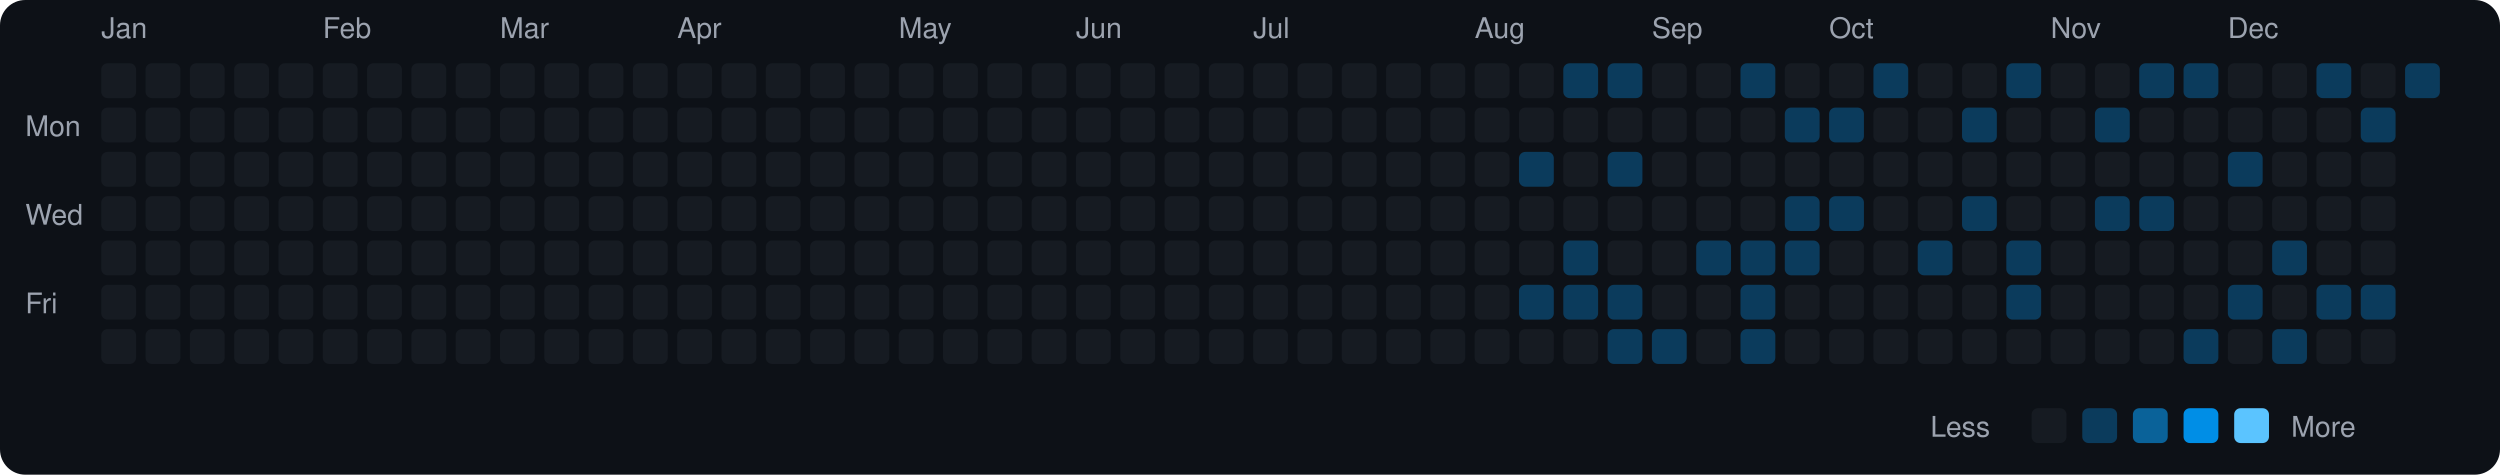
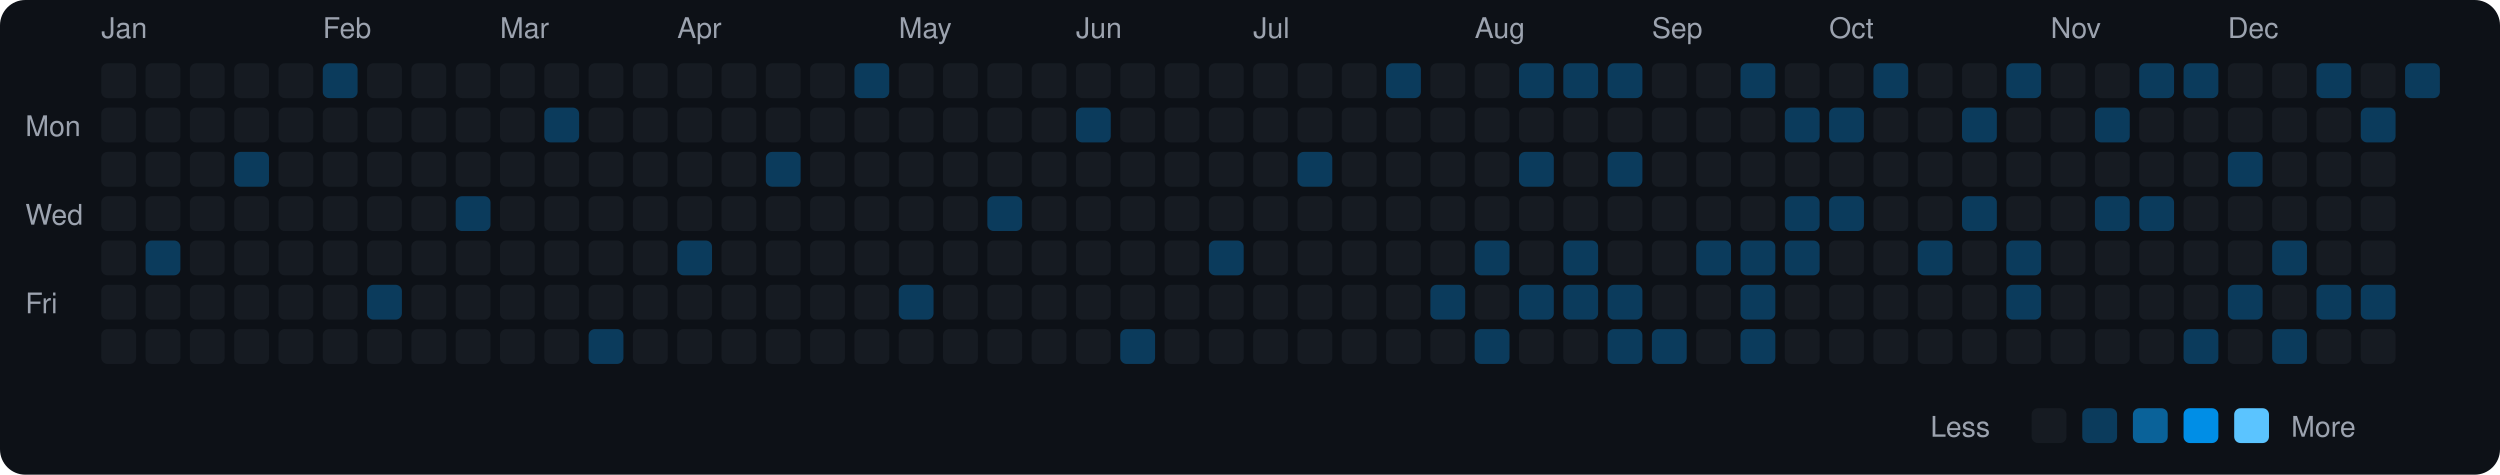
<svg xmlns="http://www.w3.org/2000/svg" viewBox="0 0 790 150" width="790" height="150">
  <rect width="790" height="150" fill="#0d1117" rx="8" ry="8" />
  <text x="8" y="43" fill="#9ca3af" font-size="9" font-family="-apple-system, BlinkMacSystemFont, 'Segoe UI', Helvetica, Arial, sans-serif">Mon</text>
  <text x="8" y="71" fill="#9ca3af" font-size="9" font-family="-apple-system, BlinkMacSystemFont, 'Segoe UI', Helvetica, Arial, sans-serif">Wed</text>
  <text x="8" y="99" fill="#9ca3af" font-size="9" font-family="-apple-system, BlinkMacSystemFont, 'Segoe UI', Helvetica, Arial, sans-serif">Fri</text>
  <text x="32" y="12" fill="#9ca3af" font-size="9" font-family="-apple-system, BlinkMacSystemFont, 'Segoe UI', Helvetica, Arial, sans-serif">Jan</text>
  <rect x="32" y="20" width="11" height="11" rx="2" ry="2" fill="#161b22">
    </rect>
  <rect x="32" y="34" width="11" height="11" rx="2" ry="2" fill="#161b22">
    </rect>
  <rect x="32" y="48" width="11" height="11" rx="2" ry="2" fill="#161b22">
    </rect>
  <rect x="32" y="62" width="11" height="11" rx="2" ry="2" fill="#161b22">
    </rect>
  <rect x="32" y="76" width="11" height="11" rx="2" ry="2" fill="#161b22">
    </rect>
  <rect x="32" y="90" width="11" height="11" rx="2" ry="2" fill="#161b22">
    </rect>
  <rect x="32" y="104" width="11" height="11" rx="2" ry="2" fill="#161b22">
    </rect>
  <rect x="46" y="20" width="11" height="11" rx="2" ry="2" fill="#161b22">
    </rect>
  <rect x="46" y="34" width="11" height="11" rx="2" ry="2" fill="#161b22">
    </rect>
  <rect x="46" y="48" width="11" height="11" rx="2" ry="2" fill="#161b22">
    </rect>
  <rect x="46" y="62" width="11" height="11" rx="2" ry="2" fill="#161b22">
    </rect>
-   <rect x="46" y="76" width="11" height="11" rx="2" ry="2" fill="#161b22">
+   <rect x="46" y="76" width="11" height="11" rx="2" ry="2" fill="#0b3b5c">
    </rect>
  <rect x="46" y="90" width="11" height="11" rx="2" ry="2" fill="#161b22">
    </rect>
  <rect x="46" y="104" width="11" height="11" rx="2" ry="2" fill="#161b22">
    </rect>
  <rect x="60" y="20" width="11" height="11" rx="2" ry="2" fill="#161b22">
    </rect>
  <rect x="60" y="34" width="11" height="11" rx="2" ry="2" fill="#161b22">
    </rect>
  <rect x="60" y="48" width="11" height="11" rx="2" ry="2" fill="#161b22">
    </rect>
  <rect x="60" y="62" width="11" height="11" rx="2" ry="2" fill="#161b22">
    </rect>
  <rect x="60" y="76" width="11" height="11" rx="2" ry="2" fill="#161b22">
    </rect>
  <rect x="60" y="90" width="11" height="11" rx="2" ry="2" fill="#161b22">
    </rect>
  <rect x="60" y="104" width="11" height="11" rx="2" ry="2" fill="#161b22">
    </rect>
  <rect x="74" y="20" width="11" height="11" rx="2" ry="2" fill="#161b22">
    </rect>
  <rect x="74" y="34" width="11" height="11" rx="2" ry="2" fill="#161b22">
    </rect>
-   <rect x="74" y="48" width="11" height="11" rx="2" ry="2" fill="#161b22">
+   <rect x="74" y="48" width="11" height="11" rx="2" ry="2" fill="#0b3b5c">
    </rect>
  <rect x="74" y="62" width="11" height="11" rx="2" ry="2" fill="#161b22">
    </rect>
  <rect x="74" y="76" width="11" height="11" rx="2" ry="2" fill="#161b22">
    </rect>
  <rect x="74" y="90" width="11" height="11" rx="2" ry="2" fill="#161b22">
    </rect>
  <rect x="74" y="104" width="11" height="11" rx="2" ry="2" fill="#161b22">
    </rect>
  <rect x="88" y="20" width="11" height="11" rx="2" ry="2" fill="#161b22">
    </rect>
  <rect x="88" y="34" width="11" height="11" rx="2" ry="2" fill="#161b22">
    </rect>
  <rect x="88" y="48" width="11" height="11" rx="2" ry="2" fill="#161b22">
    </rect>
  <rect x="88" y="62" width="11" height="11" rx="2" ry="2" fill="#161b22">
    </rect>
  <rect x="88" y="76" width="11" height="11" rx="2" ry="2" fill="#161b22">
    </rect>
  <rect x="88" y="90" width="11" height="11" rx="2" ry="2" fill="#161b22">
    </rect>
  <rect x="88" y="104" width="11" height="11" rx="2" ry="2" fill="#161b22">
    </rect>
  <text x="102" y="12" fill="#9ca3af" font-size="9" font-family="-apple-system, BlinkMacSystemFont, 'Segoe UI', Helvetica, Arial, sans-serif">Feb</text>
-   <rect x="102" y="20" width="11" height="11" rx="2" ry="2" fill="#161b22">
+   <rect x="102" y="20" width="11" height="11" rx="2" ry="2" fill="#0b3b5c">
    </rect>
  <rect x="102" y="34" width="11" height="11" rx="2" ry="2" fill="#161b22">
    </rect>
  <rect x="102" y="48" width="11" height="11" rx="2" ry="2" fill="#161b22">
    </rect>
  <rect x="102" y="62" width="11" height="11" rx="2" ry="2" fill="#161b22">
    </rect>
  <rect x="102" y="76" width="11" height="11" rx="2" ry="2" fill="#161b22">
    </rect>
  <rect x="102" y="90" width="11" height="11" rx="2" ry="2" fill="#161b22">
    </rect>
  <rect x="102" y="104" width="11" height="11" rx="2" ry="2" fill="#161b22">
    </rect>
  <rect x="116" y="20" width="11" height="11" rx="2" ry="2" fill="#161b22">
    </rect>
  <rect x="116" y="34" width="11" height="11" rx="2" ry="2" fill="#161b22">
    </rect>
  <rect x="116" y="48" width="11" height="11" rx="2" ry="2" fill="#161b22">
    </rect>
  <rect x="116" y="62" width="11" height="11" rx="2" ry="2" fill="#161b22">
    </rect>
  <rect x="116" y="76" width="11" height="11" rx="2" ry="2" fill="#161b22">
    </rect>
-   <rect x="116" y="90" width="11" height="11" rx="2" ry="2" fill="#161b22">
+   <rect x="116" y="90" width="11" height="11" rx="2" ry="2" fill="#0b3b5c">
    </rect>
  <rect x="116" y="104" width="11" height="11" rx="2" ry="2" fill="#161b22">
    </rect>
  <rect x="130" y="20" width="11" height="11" rx="2" ry="2" fill="#161b22">
    </rect>
  <rect x="130" y="34" width="11" height="11" rx="2" ry="2" fill="#161b22">
    </rect>
  <rect x="130" y="48" width="11" height="11" rx="2" ry="2" fill="#161b22">
    </rect>
  <rect x="130" y="62" width="11" height="11" rx="2" ry="2" fill="#161b22">
    </rect>
  <rect x="130" y="76" width="11" height="11" rx="2" ry="2" fill="#161b22">
    </rect>
  <rect x="130" y="90" width="11" height="11" rx="2" ry="2" fill="#161b22">
    </rect>
  <rect x="130" y="104" width="11" height="11" rx="2" ry="2" fill="#161b22">
    </rect>
  <rect x="144" y="20" width="11" height="11" rx="2" ry="2" fill="#161b22">
    </rect>
  <rect x="144" y="34" width="11" height="11" rx="2" ry="2" fill="#161b22">
    </rect>
  <rect x="144" y="48" width="11" height="11" rx="2" ry="2" fill="#161b22">
    </rect>
-   <rect x="144" y="62" width="11" height="11" rx="2" ry="2" fill="#161b22">
+   <rect x="144" y="62" width="11" height="11" rx="2" ry="2" fill="#0b3b5c">
    </rect>
  <rect x="144" y="76" width="11" height="11" rx="2" ry="2" fill="#161b22">
    </rect>
  <rect x="144" y="90" width="11" height="11" rx="2" ry="2" fill="#161b22">
    </rect>
  <rect x="144" y="104" width="11" height="11" rx="2" ry="2" fill="#161b22">
    </rect>
  <text x="158" y="12" fill="#9ca3af" font-size="9" font-family="-apple-system, BlinkMacSystemFont, 'Segoe UI', Helvetica, Arial, sans-serif">Mar</text>
  <rect x="158" y="20" width="11" height="11" rx="2" ry="2" fill="#161b22">
    </rect>
  <rect x="158" y="34" width="11" height="11" rx="2" ry="2" fill="#161b22">
    </rect>
  <rect x="158" y="48" width="11" height="11" rx="2" ry="2" fill="#161b22">
    </rect>
  <rect x="158" y="62" width="11" height="11" rx="2" ry="2" fill="#161b22">
    </rect>
  <rect x="158" y="76" width="11" height="11" rx="2" ry="2" fill="#161b22">
    </rect>
  <rect x="158" y="90" width="11" height="11" rx="2" ry="2" fill="#161b22">
    </rect>
  <rect x="158" y="104" width="11" height="11" rx="2" ry="2" fill="#161b22">
    </rect>
  <rect x="172" y="20" width="11" height="11" rx="2" ry="2" fill="#161b22">
    </rect>
-   <rect x="172" y="34" width="11" height="11" rx="2" ry="2" fill="#161b22">
+   <rect x="172" y="34" width="11" height="11" rx="2" ry="2" fill="#0b3b5c">
    </rect>
  <rect x="172" y="48" width="11" height="11" rx="2" ry="2" fill="#161b22">
    </rect>
  <rect x="172" y="62" width="11" height="11" rx="2" ry="2" fill="#161b22">
    </rect>
  <rect x="172" y="76" width="11" height="11" rx="2" ry="2" fill="#161b22">
    </rect>
  <rect x="172" y="90" width="11" height="11" rx="2" ry="2" fill="#161b22">
    </rect>
  <rect x="172" y="104" width="11" height="11" rx="2" ry="2" fill="#161b22">
    </rect>
  <rect x="186" y="20" width="11" height="11" rx="2" ry="2" fill="#161b22">
    </rect>
  <rect x="186" y="34" width="11" height="11" rx="2" ry="2" fill="#161b22">
    </rect>
  <rect x="186" y="48" width="11" height="11" rx="2" ry="2" fill="#161b22">
    </rect>
  <rect x="186" y="62" width="11" height="11" rx="2" ry="2" fill="#161b22">
    </rect>
  <rect x="186" y="76" width="11" height="11" rx="2" ry="2" fill="#161b22">
    </rect>
  <rect x="186" y="90" width="11" height="11" rx="2" ry="2" fill="#161b22">
    </rect>
-   <rect x="186" y="104" width="11" height="11" rx="2" ry="2" fill="#161b22">
+   <rect x="186" y="104" width="11" height="11" rx="2" ry="2" fill="#0b3b5c">
    </rect>
  <rect x="200" y="20" width="11" height="11" rx="2" ry="2" fill="#161b22">
    </rect>
  <rect x="200" y="34" width="11" height="11" rx="2" ry="2" fill="#161b22">
    </rect>
  <rect x="200" y="48" width="11" height="11" rx="2" ry="2" fill="#161b22">
    </rect>
  <rect x="200" y="62" width="11" height="11" rx="2" ry="2" fill="#161b22">
    </rect>
  <rect x="200" y="76" width="11" height="11" rx="2" ry="2" fill="#161b22">
    </rect>
  <rect x="200" y="90" width="11" height="11" rx="2" ry="2" fill="#161b22">
    </rect>
  <rect x="200" y="104" width="11" height="11" rx="2" ry="2" fill="#161b22">
    </rect>
  <text x="214" y="12" fill="#9ca3af" font-size="9" font-family="-apple-system, BlinkMacSystemFont, 'Segoe UI', Helvetica, Arial, sans-serif">Apr</text>
  <rect x="214" y="20" width="11" height="11" rx="2" ry="2" fill="#161b22">
    </rect>
  <rect x="214" y="34" width="11" height="11" rx="2" ry="2" fill="#161b22">
    </rect>
  <rect x="214" y="48" width="11" height="11" rx="2" ry="2" fill="#161b22">
    </rect>
  <rect x="214" y="62" width="11" height="11" rx="2" ry="2" fill="#161b22">
    </rect>
-   <rect x="214" y="76" width="11" height="11" rx="2" ry="2" fill="#161b22">
+   <rect x="214" y="76" width="11" height="11" rx="2" ry="2" fill="#0b3b5c">
    </rect>
  <rect x="214" y="90" width="11" height="11" rx="2" ry="2" fill="#161b22">
    </rect>
  <rect x="214" y="104" width="11" height="11" rx="2" ry="2" fill="#161b22">
    </rect>
  <rect x="228" y="20" width="11" height="11" rx="2" ry="2" fill="#161b22">
    </rect>
  <rect x="228" y="34" width="11" height="11" rx="2" ry="2" fill="#161b22">
    </rect>
  <rect x="228" y="48" width="11" height="11" rx="2" ry="2" fill="#161b22">
    </rect>
  <rect x="228" y="62" width="11" height="11" rx="2" ry="2" fill="#161b22">
    </rect>
  <rect x="228" y="76" width="11" height="11" rx="2" ry="2" fill="#161b22">
    </rect>
  <rect x="228" y="90" width="11" height="11" rx="2" ry="2" fill="#161b22">
    </rect>
  <rect x="228" y="104" width="11" height="11" rx="2" ry="2" fill="#161b22">
    </rect>
  <rect x="242" y="20" width="11" height="11" rx="2" ry="2" fill="#161b22">
    </rect>
  <rect x="242" y="34" width="11" height="11" rx="2" ry="2" fill="#161b22">
    </rect>
-   <rect x="242" y="48" width="11" height="11" rx="2" ry="2" fill="#161b22">
+   <rect x="242" y="48" width="11" height="11" rx="2" ry="2" fill="#0b3b5c">
    </rect>
  <rect x="242" y="62" width="11" height="11" rx="2" ry="2" fill="#161b22">
    </rect>
  <rect x="242" y="76" width="11" height="11" rx="2" ry="2" fill="#161b22">
    </rect>
  <rect x="242" y="90" width="11" height="11" rx="2" ry="2" fill="#161b22">
    </rect>
  <rect x="242" y="104" width="11" height="11" rx="2" ry="2" fill="#161b22">
    </rect>
  <rect x="256" y="20" width="11" height="11" rx="2" ry="2" fill="#161b22">
    </rect>
  <rect x="256" y="34" width="11" height="11" rx="2" ry="2" fill="#161b22">
    </rect>
  <rect x="256" y="48" width="11" height="11" rx="2" ry="2" fill="#161b22">
    </rect>
  <rect x="256" y="62" width="11" height="11" rx="2" ry="2" fill="#161b22">
    </rect>
  <rect x="256" y="76" width="11" height="11" rx="2" ry="2" fill="#161b22">
    </rect>
  <rect x="256" y="90" width="11" height="11" rx="2" ry="2" fill="#161b22">
    </rect>
  <rect x="256" y="104" width="11" height="11" rx="2" ry="2" fill="#161b22">
    </rect>
-   <rect x="270" y="20" width="11" height="11" rx="2" ry="2" fill="#161b22">
+   <rect x="270" y="20" width="11" height="11" rx="2" ry="2" fill="#0b3b5c">
    </rect>
  <rect x="270" y="34" width="11" height="11" rx="2" ry="2" fill="#161b22">
    </rect>
  <rect x="270" y="48" width="11" height="11" rx="2" ry="2" fill="#161b22">
    </rect>
  <rect x="270" y="62" width="11" height="11" rx="2" ry="2" fill="#161b22">
    </rect>
  <rect x="270" y="76" width="11" height="11" rx="2" ry="2" fill="#161b22">
    </rect>
  <rect x="270" y="90" width="11" height="11" rx="2" ry="2" fill="#161b22">
    </rect>
  <rect x="270" y="104" width="11" height="11" rx="2" ry="2" fill="#161b22">
    </rect>
  <text x="284" y="12" fill="#9ca3af" font-size="9" font-family="-apple-system, BlinkMacSystemFont, 'Segoe UI', Helvetica, Arial, sans-serif">May</text>
  <rect x="284" y="20" width="11" height="11" rx="2" ry="2" fill="#161b22">
    </rect>
  <rect x="284" y="34" width="11" height="11" rx="2" ry="2" fill="#161b22">
    </rect>
  <rect x="284" y="48" width="11" height="11" rx="2" ry="2" fill="#161b22">
    </rect>
  <rect x="284" y="62" width="11" height="11" rx="2" ry="2" fill="#161b22">
    </rect>
  <rect x="284" y="76" width="11" height="11" rx="2" ry="2" fill="#161b22">
    </rect>
-   <rect x="284" y="90" width="11" height="11" rx="2" ry="2" fill="#161b22">
+   <rect x="284" y="90" width="11" height="11" rx="2" ry="2" fill="#0b3b5c">
    </rect>
  <rect x="284" y="104" width="11" height="11" rx="2" ry="2" fill="#161b22">
    </rect>
  <rect x="298" y="20" width="11" height="11" rx="2" ry="2" fill="#161b22">
    </rect>
  <rect x="298" y="34" width="11" height="11" rx="2" ry="2" fill="#161b22">
    </rect>
  <rect x="298" y="48" width="11" height="11" rx="2" ry="2" fill="#161b22">
    </rect>
  <rect x="298" y="62" width="11" height="11" rx="2" ry="2" fill="#161b22">
    </rect>
  <rect x="298" y="76" width="11" height="11" rx="2" ry="2" fill="#161b22">
    </rect>
  <rect x="298" y="90" width="11" height="11" rx="2" ry="2" fill="#161b22">
    </rect>
  <rect x="298" y="104" width="11" height="11" rx="2" ry="2" fill="#161b22">
    </rect>
  <rect x="312" y="20" width="11" height="11" rx="2" ry="2" fill="#161b22">
    </rect>
  <rect x="312" y="34" width="11" height="11" rx="2" ry="2" fill="#161b22">
    </rect>
  <rect x="312" y="48" width="11" height="11" rx="2" ry="2" fill="#161b22">
    </rect>
-   <rect x="312" y="62" width="11" height="11" rx="2" ry="2" fill="#161b22">
+   <rect x="312" y="62" width="11" height="11" rx="2" ry="2" fill="#0b3b5c">
    </rect>
  <rect x="312" y="76" width="11" height="11" rx="2" ry="2" fill="#161b22">
    </rect>
  <rect x="312" y="90" width="11" height="11" rx="2" ry="2" fill="#161b22">
    </rect>
  <rect x="312" y="104" width="11" height="11" rx="2" ry="2" fill="#161b22">
    </rect>
  <rect x="326" y="20" width="11" height="11" rx="2" ry="2" fill="#161b22">
    </rect>
  <rect x="326" y="34" width="11" height="11" rx="2" ry="2" fill="#161b22">
    </rect>
  <rect x="326" y="48" width="11" height="11" rx="2" ry="2" fill="#161b22">
    </rect>
  <rect x="326" y="62" width="11" height="11" rx="2" ry="2" fill="#161b22">
    </rect>
  <rect x="326" y="76" width="11" height="11" rx="2" ry="2" fill="#161b22">
    </rect>
  <rect x="326" y="90" width="11" height="11" rx="2" ry="2" fill="#161b22">
    </rect>
  <rect x="326" y="104" width="11" height="11" rx="2" ry="2" fill="#161b22">
    </rect>
  <text x="340" y="12" fill="#9ca3af" font-size="9" font-family="-apple-system, BlinkMacSystemFont, 'Segoe UI', Helvetica, Arial, sans-serif">Jun</text>
  <rect x="340" y="20" width="11" height="11" rx="2" ry="2" fill="#161b22">
    </rect>
-   <rect x="340" y="34" width="11" height="11" rx="2" ry="2" fill="#161b22">
+   <rect x="340" y="34" width="11" height="11" rx="2" ry="2" fill="#0b3b5c">
    </rect>
  <rect x="340" y="48" width="11" height="11" rx="2" ry="2" fill="#161b22">
    </rect>
  <rect x="340" y="62" width="11" height="11" rx="2" ry="2" fill="#161b22">
    </rect>
  <rect x="340" y="76" width="11" height="11" rx="2" ry="2" fill="#161b22">
    </rect>
  <rect x="340" y="90" width="11" height="11" rx="2" ry="2" fill="#161b22">
    </rect>
  <rect x="340" y="104" width="11" height="11" rx="2" ry="2" fill="#161b22">
    </rect>
  <rect x="354" y="20" width="11" height="11" rx="2" ry="2" fill="#161b22">
    </rect>
  <rect x="354" y="34" width="11" height="11" rx="2" ry="2" fill="#161b22">
    </rect>
  <rect x="354" y="48" width="11" height="11" rx="2" ry="2" fill="#161b22">
    </rect>
  <rect x="354" y="62" width="11" height="11" rx="2" ry="2" fill="#161b22">
    </rect>
  <rect x="354" y="76" width="11" height="11" rx="2" ry="2" fill="#161b22">
    </rect>
  <rect x="354" y="90" width="11" height="11" rx="2" ry="2" fill="#161b22">
    </rect>
-   <rect x="354" y="104" width="11" height="11" rx="2" ry="2" fill="#161b22">
+   <rect x="354" y="104" width="11" height="11" rx="2" ry="2" fill="#0b3b5c">
    </rect>
  <rect x="368" y="20" width="11" height="11" rx="2" ry="2" fill="#161b22">
    </rect>
  <rect x="368" y="34" width="11" height="11" rx="2" ry="2" fill="#161b22">
    </rect>
  <rect x="368" y="48" width="11" height="11" rx="2" ry="2" fill="#161b22">
    </rect>
  <rect x="368" y="62" width="11" height="11" rx="2" ry="2" fill="#161b22">
    </rect>
  <rect x="368" y="76" width="11" height="11" rx="2" ry="2" fill="#161b22">
    </rect>
  <rect x="368" y="90" width="11" height="11" rx="2" ry="2" fill="#161b22">
    </rect>
  <rect x="368" y="104" width="11" height="11" rx="2" ry="2" fill="#161b22">
    </rect>
  <rect x="382" y="20" width="11" height="11" rx="2" ry="2" fill="#161b22">
    </rect>
  <rect x="382" y="34" width="11" height="11" rx="2" ry="2" fill="#161b22">
    </rect>
  <rect x="382" y="48" width="11" height="11" rx="2" ry="2" fill="#161b22">
    </rect>
  <rect x="382" y="62" width="11" height="11" rx="2" ry="2" fill="#161b22">
    </rect>
-   <rect x="382" y="76" width="11" height="11" rx="2" ry="2" fill="#161b22">
+   <rect x="382" y="76" width="11" height="11" rx="2" ry="2" fill="#0b3b5c">
    </rect>
  <rect x="382" y="90" width="11" height="11" rx="2" ry="2" fill="#161b22">
    </rect>
  <rect x="382" y="104" width="11" height="11" rx="2" ry="2" fill="#161b22">
    </rect>
  <text x="396" y="12" fill="#9ca3af" font-size="9" font-family="-apple-system, BlinkMacSystemFont, 'Segoe UI', Helvetica, Arial, sans-serif">Jul</text>
  <rect x="396" y="20" width="11" height="11" rx="2" ry="2" fill="#161b22">
    </rect>
  <rect x="396" y="34" width="11" height="11" rx="2" ry="2" fill="#161b22">
    </rect>
  <rect x="396" y="48" width="11" height="11" rx="2" ry="2" fill="#161b22">
    </rect>
  <rect x="396" y="62" width="11" height="11" rx="2" ry="2" fill="#161b22">
    </rect>
  <rect x="396" y="76" width="11" height="11" rx="2" ry="2" fill="#161b22">
    </rect>
  <rect x="396" y="90" width="11" height="11" rx="2" ry="2" fill="#161b22">
    </rect>
  <rect x="396" y="104" width="11" height="11" rx="2" ry="2" fill="#161b22">
    </rect>
  <rect x="410" y="20" width="11" height="11" rx="2" ry="2" fill="#161b22">
    </rect>
  <rect x="410" y="34" width="11" height="11" rx="2" ry="2" fill="#161b22">
    </rect>
-   <rect x="410" y="48" width="11" height="11" rx="2" ry="2" fill="#161b22">
+   <rect x="410" y="48" width="11" height="11" rx="2" ry="2" fill="#0b3b5c">
    </rect>
  <rect x="410" y="62" width="11" height="11" rx="2" ry="2" fill="#161b22">
    </rect>
  <rect x="410" y="76" width="11" height="11" rx="2" ry="2" fill="#161b22">
    </rect>
  <rect x="410" y="90" width="11" height="11" rx="2" ry="2" fill="#161b22">
    </rect>
  <rect x="410" y="104" width="11" height="11" rx="2" ry="2" fill="#161b22">
    </rect>
  <rect x="424" y="20" width="11" height="11" rx="2" ry="2" fill="#161b22">
    </rect>
  <rect x="424" y="34" width="11" height="11" rx="2" ry="2" fill="#161b22">
    </rect>
  <rect x="424" y="48" width="11" height="11" rx="2" ry="2" fill="#161b22">
    </rect>
  <rect x="424" y="62" width="11" height="11" rx="2" ry="2" fill="#161b22">
    </rect>
  <rect x="424" y="76" width="11" height="11" rx="2" ry="2" fill="#161b22">
    </rect>
  <rect x="424" y="90" width="11" height="11" rx="2" ry="2" fill="#161b22">
    </rect>
  <rect x="424" y="104" width="11" height="11" rx="2" ry="2" fill="#161b22">
    </rect>
-   <rect x="438" y="20" width="11" height="11" rx="2" ry="2" fill="#161b22">
+   <rect x="438" y="20" width="11" height="11" rx="2" ry="2" fill="#0b3b5c">
    </rect>
  <rect x="438" y="34" width="11" height="11" rx="2" ry="2" fill="#161b22">
    </rect>
  <rect x="438" y="48" width="11" height="11" rx="2" ry="2" fill="#161b22">
    </rect>
  <rect x="438" y="62" width="11" height="11" rx="2" ry="2" fill="#161b22">
    </rect>
  <rect x="438" y="76" width="11" height="11" rx="2" ry="2" fill="#161b22">
    </rect>
  <rect x="438" y="90" width="11" height="11" rx="2" ry="2" fill="#161b22">
    </rect>
  <rect x="438" y="104" width="11" height="11" rx="2" ry="2" fill="#161b22">
    </rect>
  <rect x="452" y="20" width="11" height="11" rx="2" ry="2" fill="#161b22">
    </rect>
  <rect x="452" y="34" width="11" height="11" rx="2" ry="2" fill="#161b22">
    </rect>
  <rect x="452" y="48" width="11" height="11" rx="2" ry="2" fill="#161b22">
    </rect>
  <rect x="452" y="62" width="11" height="11" rx="2" ry="2" fill="#161b22">
    </rect>
  <rect x="452" y="76" width="11" height="11" rx="2" ry="2" fill="#161b22">
    </rect>
-   <rect x="452" y="90" width="11" height="11" rx="2" ry="2" fill="#161b22">
+   <rect x="452" y="90" width="11" height="11" rx="2" ry="2" fill="#0b3b5c">
    </rect>
  <rect x="452" y="104" width="11" height="11" rx="2" ry="2" fill="#161b22">
    </rect>
  <text x="466" y="12" fill="#9ca3af" font-size="9" font-family="-apple-system, BlinkMacSystemFont, 'Segoe UI', Helvetica, Arial, sans-serif">Aug</text>
  <rect x="466" y="20" width="11" height="11" rx="2" ry="2" fill="#161b22">
    </rect>
  <rect x="466" y="34" width="11" height="11" rx="2" ry="2" fill="#161b22">
    </rect>
  <rect x="466" y="48" width="11" height="11" rx="2" ry="2" fill="#161b22">
    </rect>
  <rect x="466" y="62" width="11" height="11" rx="2" ry="2" fill="#161b22">
    </rect>
-   <rect x="466" y="76" width="11" height="11" rx="2" ry="2" fill="#161b22">
+   <rect x="466" y="76" width="11" height="11" rx="2" ry="2" fill="#0b3b5c">
    </rect>
  <rect x="466" y="90" width="11" height="11" rx="2" ry="2" fill="#161b22">
    </rect>
-   <rect x="466" y="104" width="11" height="11" rx="2" ry="2" fill="#161b22">
-     </rect>
-   <rect x="480" y="20" width="11" height="11" rx="2" ry="2" fill="#161b22">
+   <rect x="466" y="104" width="11" height="11" rx="2" ry="2" fill="#0b3b5c">
+     </rect>
+   <rect x="480" y="20" width="11" height="11" rx="2" ry="2" fill="#0b3b5c">
    </rect>
  <rect x="480" y="34" width="11" height="11" rx="2" ry="2" fill="#161b22">
    </rect>
  <rect x="480" y="48" width="11" height="11" rx="2" ry="2" fill="#0b3b5c">
    </rect>
  <rect x="480" y="62" width="11" height="11" rx="2" ry="2" fill="#161b22">
    </rect>
  <rect x="480" y="76" width="11" height="11" rx="2" ry="2" fill="#161b22">
    </rect>
  <rect x="480" y="90" width="11" height="11" rx="2" ry="2" fill="#0b3b5c">
    </rect>
  <rect x="480" y="104" width="11" height="11" rx="2" ry="2" fill="#161b22">
    </rect>
  <rect x="494" y="20" width="11" height="11" rx="2" ry="2" fill="#0b3b5c">
    </rect>
  <rect x="494" y="34" width="11" height="11" rx="2" ry="2" fill="#161b22">
    </rect>
  <rect x="494" y="48" width="11" height="11" rx="2" ry="2" fill="#161b22">
    </rect>
  <rect x="494" y="62" width="11" height="11" rx="2" ry="2" fill="#161b22">
    </rect>
  <rect x="494" y="76" width="11" height="11" rx="2" ry="2" fill="#0b3b5c">
    </rect>
  <rect x="494" y="90" width="11" height="11" rx="2" ry="2" fill="#0b3b5c">
    </rect>
  <rect x="494" y="104" width="11" height="11" rx="2" ry="2" fill="#161b22">
    </rect>
  <rect x="508" y="20" width="11" height="11" rx="2" ry="2" fill="#0b3b5c">
    </rect>
  <rect x="508" y="34" width="11" height="11" rx="2" ry="2" fill="#161b22">
    </rect>
  <rect x="508" y="48" width="11" height="11" rx="2" ry="2" fill="#0b3b5c">
    </rect>
  <rect x="508" y="62" width="11" height="11" rx="2" ry="2" fill="#161b22">
    </rect>
  <rect x="508" y="76" width="11" height="11" rx="2" ry="2" fill="#161b22">
    </rect>
  <rect x="508" y="90" width="11" height="11" rx="2" ry="2" fill="#0b3b5c">
    </rect>
  <rect x="508" y="104" width="11" height="11" rx="2" ry="2" fill="#0b3b5c">
    </rect>
  <text x="522" y="12" fill="#9ca3af" font-size="9" font-family="-apple-system, BlinkMacSystemFont, 'Segoe UI', Helvetica, Arial, sans-serif">Sep</text>
  <rect x="522" y="20" width="11" height="11" rx="2" ry="2" fill="#161b22">
    </rect>
  <rect x="522" y="34" width="11" height="11" rx="2" ry="2" fill="#161b22">
    </rect>
  <rect x="522" y="48" width="11" height="11" rx="2" ry="2" fill="#161b22">
    </rect>
  <rect x="522" y="62" width="11" height="11" rx="2" ry="2" fill="#161b22">
    </rect>
  <rect x="522" y="76" width="11" height="11" rx="2" ry="2" fill="#161b22">
    </rect>
  <rect x="522" y="90" width="11" height="11" rx="2" ry="2" fill="#161b22">
    </rect>
  <rect x="522" y="104" width="11" height="11" rx="2" ry="2" fill="#0b3b5c">
    </rect>
  <rect x="536" y="20" width="11" height="11" rx="2" ry="2" fill="#161b22">
    </rect>
  <rect x="536" y="34" width="11" height="11" rx="2" ry="2" fill="#161b22">
    </rect>
  <rect x="536" y="48" width="11" height="11" rx="2" ry="2" fill="#161b22">
    </rect>
  <rect x="536" y="62" width="11" height="11" rx="2" ry="2" fill="#161b22">
    </rect>
  <rect x="536" y="76" width="11" height="11" rx="2" ry="2" fill="#0b3b5c">
    </rect>
  <rect x="536" y="90" width="11" height="11" rx="2" ry="2" fill="#161b22">
    </rect>
  <rect x="536" y="104" width="11" height="11" rx="2" ry="2" fill="#161b22">
    </rect>
  <rect x="550" y="20" width="11" height="11" rx="2" ry="2" fill="#0b3b5c">
    </rect>
  <rect x="550" y="34" width="11" height="11" rx="2" ry="2" fill="#161b22">
    </rect>
  <rect x="550" y="48" width="11" height="11" rx="2" ry="2" fill="#161b22">
    </rect>
  <rect x="550" y="62" width="11" height="11" rx="2" ry="2" fill="#161b22">
    </rect>
  <rect x="550" y="76" width="11" height="11" rx="2" ry="2" fill="#0b3b5c">
    </rect>
  <rect x="550" y="90" width="11" height="11" rx="2" ry="2" fill="#0b3b5c">
    </rect>
  <rect x="550" y="104" width="11" height="11" rx="2" ry="2" fill="#0b3b5c">
    </rect>
  <rect x="564" y="20" width="11" height="11" rx="2" ry="2" fill="#161b22">
    </rect>
  <rect x="564" y="34" width="11" height="11" rx="2" ry="2" fill="#0b3b5c">
    </rect>
  <rect x="564" y="48" width="11" height="11" rx="2" ry="2" fill="#161b22">
    </rect>
  <rect x="564" y="62" width="11" height="11" rx="2" ry="2" fill="#0b3b5c">
    </rect>
  <rect x="564" y="76" width="11" height="11" rx="2" ry="2" fill="#0b3b5c">
    </rect>
  <rect x="564" y="90" width="11" height="11" rx="2" ry="2" fill="#161b22">
    </rect>
  <rect x="564" y="104" width="11" height="11" rx="2" ry="2" fill="#161b22">
    </rect>
  <text x="578" y="12" fill="#9ca3af" font-size="9" font-family="-apple-system, BlinkMacSystemFont, 'Segoe UI', Helvetica, Arial, sans-serif">Oct</text>
  <rect x="578" y="20" width="11" height="11" rx="2" ry="2" fill="#161b22">
    </rect>
  <rect x="578" y="34" width="11" height="11" rx="2" ry="2" fill="#0b3b5c">
    </rect>
  <rect x="578" y="48" width="11" height="11" rx="2" ry="2" fill="#161b22">
    </rect>
  <rect x="578" y="62" width="11" height="11" rx="2" ry="2" fill="#0b3b5c">
    </rect>
  <rect x="578" y="76" width="11" height="11" rx="2" ry="2" fill="#161b22">
    </rect>
  <rect x="578" y="90" width="11" height="11" rx="2" ry="2" fill="#161b22">
    </rect>
  <rect x="578" y="104" width="11" height="11" rx="2" ry="2" fill="#161b22">
    </rect>
  <rect x="592" y="20" width="11" height="11" rx="2" ry="2" fill="#0b3b5c">
    </rect>
  <rect x="592" y="34" width="11" height="11" rx="2" ry="2" fill="#161b22">
    </rect>
  <rect x="592" y="48" width="11" height="11" rx="2" ry="2" fill="#161b22">
    </rect>
  <rect x="592" y="62" width="11" height="11" rx="2" ry="2" fill="#161b22">
    </rect>
  <rect x="592" y="76" width="11" height="11" rx="2" ry="2" fill="#161b22">
    </rect>
  <rect x="592" y="90" width="11" height="11" rx="2" ry="2" fill="#161b22">
    </rect>
  <rect x="592" y="104" width="11" height="11" rx="2" ry="2" fill="#161b22">
    </rect>
  <rect x="606" y="20" width="11" height="11" rx="2" ry="2" fill="#161b22">
    </rect>
  <rect x="606" y="34" width="11" height="11" rx="2" ry="2" fill="#161b22">
    </rect>
  <rect x="606" y="48" width="11" height="11" rx="2" ry="2" fill="#161b22">
    </rect>
  <rect x="606" y="62" width="11" height="11" rx="2" ry="2" fill="#161b22">
    </rect>
  <rect x="606" y="76" width="11" height="11" rx="2" ry="2" fill="#0b3b5c">
    </rect>
  <rect x="606" y="90" width="11" height="11" rx="2" ry="2" fill="#161b22">
    </rect>
  <rect x="606" y="104" width="11" height="11" rx="2" ry="2" fill="#161b22">
    </rect>
  <rect x="620" y="20" width="11" height="11" rx="2" ry="2" fill="#161b22">
    </rect>
  <rect x="620" y="34" width="11" height="11" rx="2" ry="2" fill="#0b3b5c">
    </rect>
  <rect x="620" y="48" width="11" height="11" rx="2" ry="2" fill="#161b22">
    </rect>
  <rect x="620" y="62" width="11" height="11" rx="2" ry="2" fill="#0b3b5c">
    </rect>
  <rect x="620" y="76" width="11" height="11" rx="2" ry="2" fill="#161b22">
    </rect>
  <rect x="620" y="90" width="11" height="11" rx="2" ry="2" fill="#161b22">
    </rect>
  <rect x="620" y="104" width="11" height="11" rx="2" ry="2" fill="#161b22">
    </rect>
  <rect x="634" y="20" width="11" height="11" rx="2" ry="2" fill="#0b3b5c">
    </rect>
  <rect x="634" y="34" width="11" height="11" rx="2" ry="2" fill="#161b22">
    </rect>
  <rect x="634" y="48" width="11" height="11" rx="2" ry="2" fill="#161b22">
    </rect>
  <rect x="634" y="62" width="11" height="11" rx="2" ry="2" fill="#161b22">
    </rect>
  <rect x="634" y="76" width="11" height="11" rx="2" ry="2" fill="#0b3b5c">
    </rect>
  <rect x="634" y="90" width="11" height="11" rx="2" ry="2" fill="#0b3b5c">
    </rect>
  <rect x="634" y="104" width="11" height="11" rx="2" ry="2" fill="#161b22">
    </rect>
  <text x="648" y="12" fill="#9ca3af" font-size="9" font-family="-apple-system, BlinkMacSystemFont, 'Segoe UI', Helvetica, Arial, sans-serif">Nov</text>
  <rect x="648" y="20" width="11" height="11" rx="2" ry="2" fill="#161b22">
    </rect>
  <rect x="648" y="34" width="11" height="11" rx="2" ry="2" fill="#161b22">
    </rect>
  <rect x="648" y="48" width="11" height="11" rx="2" ry="2" fill="#161b22">
    </rect>
  <rect x="648" y="62" width="11" height="11" rx="2" ry="2" fill="#161b22">
    </rect>
  <rect x="648" y="76" width="11" height="11" rx="2" ry="2" fill="#161b22">
    </rect>
  <rect x="648" y="90" width="11" height="11" rx="2" ry="2" fill="#161b22">
    </rect>
  <rect x="648" y="104" width="11" height="11" rx="2" ry="2" fill="#161b22">
    </rect>
  <rect x="662" y="20" width="11" height="11" rx="2" ry="2" fill="#161b22">
    </rect>
  <rect x="662" y="34" width="11" height="11" rx="2" ry="2" fill="#0b3b5c">
    </rect>
  <rect x="662" y="48" width="11" height="11" rx="2" ry="2" fill="#161b22">
    </rect>
  <rect x="662" y="62" width="11" height="11" rx="2" ry="2" fill="#0b3b5c">
    </rect>
  <rect x="662" y="76" width="11" height="11" rx="2" ry="2" fill="#161b22">
    </rect>
  <rect x="662" y="90" width="11" height="11" rx="2" ry="2" fill="#161b22">
    </rect>
  <rect x="662" y="104" width="11" height="11" rx="2" ry="2" fill="#161b22">
    </rect>
  <rect x="676" y="20" width="11" height="11" rx="2" ry="2" fill="#0b3b5c">
    </rect>
  <rect x="676" y="34" width="11" height="11" rx="2" ry="2" fill="#161b22">
    </rect>
  <rect x="676" y="48" width="11" height="11" rx="2" ry="2" fill="#161b22">
    </rect>
  <rect x="676" y="62" width="11" height="11" rx="2" ry="2" fill="#0b3b5c">
    </rect>
  <rect x="676" y="76" width="11" height="11" rx="2" ry="2" fill="#161b22">
    </rect>
  <rect x="676" y="90" width="11" height="11" rx="2" ry="2" fill="#161b22">
    </rect>
  <rect x="676" y="104" width="11" height="11" rx="2" ry="2" fill="#161b22">
    </rect>
  <rect x="690" y="20" width="11" height="11" rx="2" ry="2" fill="#0b3b5c">
    </rect>
  <rect x="690" y="34" width="11" height="11" rx="2" ry="2" fill="#161b22">
    </rect>
  <rect x="690" y="48" width="11" height="11" rx="2" ry="2" fill="#161b22">
    </rect>
  <rect x="690" y="62" width="11" height="11" rx="2" ry="2" fill="#161b22">
    </rect>
  <rect x="690" y="76" width="11" height="11" rx="2" ry="2" fill="#161b22">
    </rect>
  <rect x="690" y="90" width="11" height="11" rx="2" ry="2" fill="#161b22">
    </rect>
  <rect x="690" y="104" width="11" height="11" rx="2" ry="2" fill="#0b3b5c">
    </rect>
  <text x="704" y="12" fill="#9ca3af" font-size="9" font-family="-apple-system, BlinkMacSystemFont, 'Segoe UI', Helvetica, Arial, sans-serif">Dec</text>
  <rect x="704" y="20" width="11" height="11" rx="2" ry="2" fill="#161b22">
    </rect>
  <rect x="704" y="34" width="11" height="11" rx="2" ry="2" fill="#161b22">
    </rect>
  <rect x="704" y="48" width="11" height="11" rx="2" ry="2" fill="#0b3b5c">
    </rect>
  <rect x="704" y="62" width="11" height="11" rx="2" ry="2" fill="#161b22">
    </rect>
  <rect x="704" y="76" width="11" height="11" rx="2" ry="2" fill="#161b22">
    </rect>
  <rect x="704" y="90" width="11" height="11" rx="2" ry="2" fill="#0b3b5c">
    </rect>
  <rect x="704" y="104" width="11" height="11" rx="2" ry="2" fill="#161b22">
    </rect>
  <rect x="718" y="20" width="11" height="11" rx="2" ry="2" fill="#161b22">
    </rect>
  <rect x="718" y="34" width="11" height="11" rx="2" ry="2" fill="#161b22">
    </rect>
  <rect x="718" y="48" width="11" height="11" rx="2" ry="2" fill="#161b22">
    </rect>
  <rect x="718" y="62" width="11" height="11" rx="2" ry="2" fill="#161b22">
    </rect>
  <rect x="718" y="76" width="11" height="11" rx="2" ry="2" fill="#0b3b5c">
    </rect>
  <rect x="718" y="90" width="11" height="11" rx="2" ry="2" fill="#161b22">
    </rect>
  <rect x="718" y="104" width="11" height="11" rx="2" ry="2" fill="#0b3b5c">
    </rect>
  <rect x="732" y="20" width="11" height="11" rx="2" ry="2" fill="#0b3b5c">
    </rect>
  <rect x="732" y="34" width="11" height="11" rx="2" ry="2" fill="#161b22">
    </rect>
  <rect x="732" y="48" width="11" height="11" rx="2" ry="2" fill="#161b22">
    </rect>
  <rect x="732" y="62" width="11" height="11" rx="2" ry="2" fill="#161b22">
    </rect>
  <rect x="732" y="76" width="11" height="11" rx="2" ry="2" fill="#161b22">
    </rect>
  <rect x="732" y="90" width="11" height="11" rx="2" ry="2" fill="#0b3b5c">
    </rect>
  <rect x="732" y="104" width="11" height="11" rx="2" ry="2" fill="#161b22">
    </rect>
  <rect x="746" y="20" width="11" height="11" rx="2" ry="2" fill="#161b22">
    </rect>
  <rect x="746" y="34" width="11" height="11" rx="2" ry="2" fill="#0b3b5c">
    </rect>
  <rect x="746" y="48" width="11" height="11" rx="2" ry="2" fill="#161b22">
    </rect>
  <rect x="746" y="62" width="11" height="11" rx="2" ry="2" fill="#161b22">
    </rect>
  <rect x="746" y="76" width="11" height="11" rx="2" ry="2" fill="#161b22">
    </rect>
  <rect x="746" y="90" width="11" height="11" rx="2" ry="2" fill="#0b3b5c">
    </rect>
  <rect x="746" y="104" width="11" height="11" rx="2" ry="2" fill="#161b22">
    </rect>
  <rect x="760" y="20" width="11" height="11" rx="2" ry="2" fill="#0b3b5c">
    </rect>
  <text x="610" y="138" fill="#9ca3af" font-size="9" font-family="-apple-system, BlinkMacSystemFont, 'Segoe UI', Helvetica, Arial, sans-serif">Less</text>
  <rect x="642" y="129" width="11" height="11" rx="2" ry="2" fill="#161b22" />
  <rect x="658" y="129" width="11" height="11" rx="2" ry="2" fill="#0b3b5c" />
  <rect x="674" y="129" width="11" height="11" rx="2" ry="2" fill="#0a6299" />
  <rect x="690" y="129" width="11" height="11" rx="2" ry="2" fill="#008ee6" />
  <rect x="706" y="129" width="11" height="11" rx="2" ry="2" fill="#5bc4ff" />
  <text x="724" y="138" fill="#9ca3af" font-size="9" font-family="-apple-system, BlinkMacSystemFont, 'Segoe UI', Helvetica, Arial, sans-serif">More</text>
</svg>
